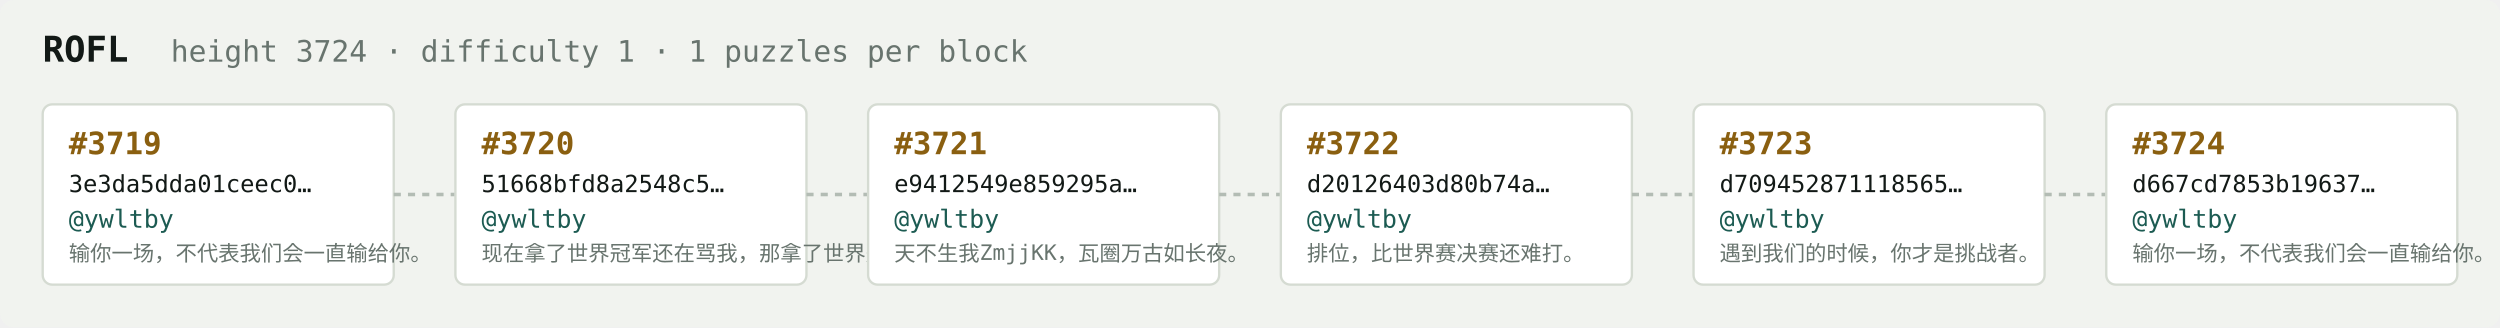
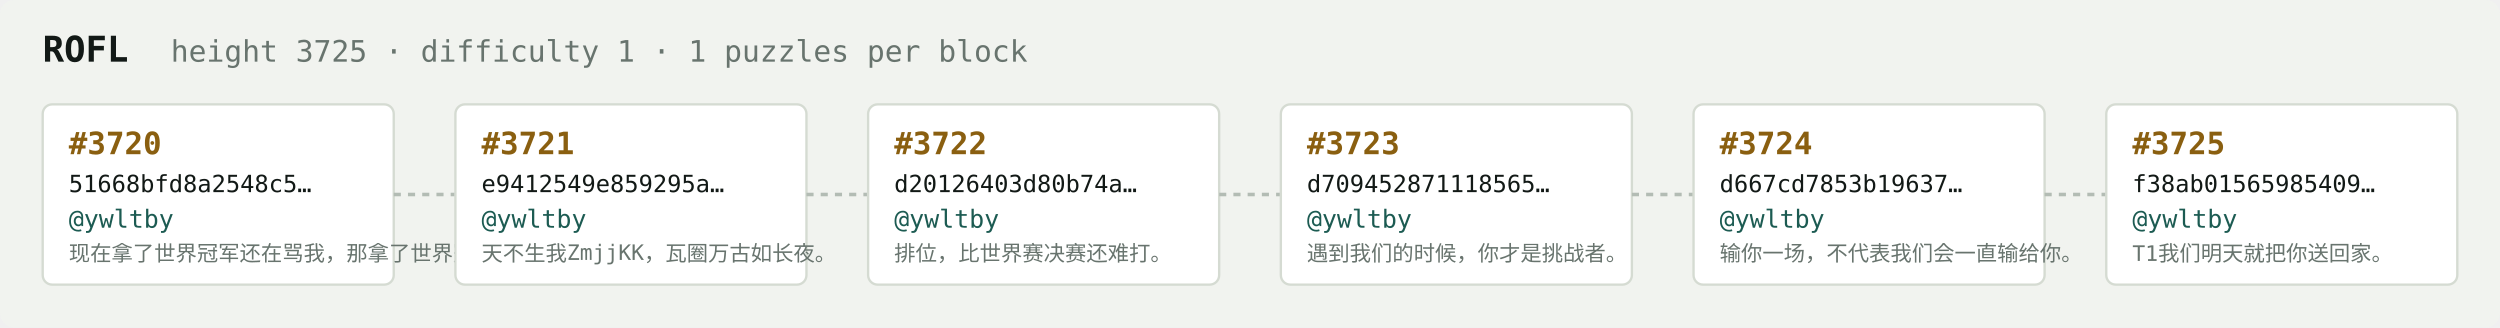
<svg xmlns="http://www.w3.org/2000/svg" width="1054" height="138" viewBox="0 0 1054 138" font-family="ui-monospace,SFMono-Regular,Menlo,monospace">
  <rect fill="#f1f3ef" width="1054" height="138" rx="6" />
  <text x="18" y="26" fill="#121916" font-size="15" font-weight="700">ROFL</text>
-   <text x="72" y="26" fill="#68746e" font-size="12.5">height 3724 · difficulty 1 · 1 puzzles per block</text>
+   <text x="72" y="26" fill="#68746e" font-size="12.5">height 3725 · difficulty 1 · 1 puzzles per block</text>
  <rect x="18" y="44" width="148" height="76" rx="4" fill="#ffffff" stroke="#d5dbd2" stroke-width="1" />
-   <text x="29" y="65" fill="#8a5f10" font-size="13" font-weight="700">#3719</text>
-   <text x="29" y="81" fill="#121916" font-size="10">3e3da5dda01ceec0…</text>
+   <text x="29" y="65" fill="#8a5f10" font-size="13" font-weight="700">#3720</text>
+   <text x="29" y="81" fill="#121916" font-size="10">51668bfd8a2548c5…</text>
  <text x="29" y="96" fill="#1c5b52" font-size="10.5">@ywltby</text>
-   <text x="29" y="110" fill="#68746e" font-size="9">输你一场，不代表我们会一直输给你。</text>
+   <text x="29" y="110" fill="#68746e" font-size="9">现在拿了世界冠军还在骂我，那拿了世界冠军有…</text>
  <line x1="166" y1="82.0" x2="192" y2="82.0" stroke="#b3bcb4" stroke-width="1.5" stroke-dasharray="3 3" />
  <rect x="192" y="44" width="148" height="76" rx="4" fill="#ffffff" stroke="#d5dbd2" stroke-width="1" />
-   <text x="203" y="65" fill="#8a5f10" font-size="13" font-weight="700">#3720</text>
-   <text x="203" y="81" fill="#121916" font-size="10">51668bfd8a2548c5…</text>
+   <text x="203" y="65" fill="#8a5f10" font-size="13" font-weight="700">#3721</text>
+   <text x="203" y="81" fill="#121916" font-size="10">e9412549e859295a…</text>
  <text x="203" y="96" fill="#1c5b52" font-size="10.5">@ywltby</text>
-   <text x="203" y="110" fill="#68746e" font-size="9">现在拿了世界冠军还在骂我，那拿了世界冠军有…</text>
+   <text x="203" y="110" fill="#68746e" font-size="9">天不生我ZmjjKK，瓦圈万古如长夜。</text>
  <line x1="340" y1="82.0" x2="366" y2="82.0" stroke="#b3bcb4" stroke-width="1.5" stroke-dasharray="3 3" />
  <rect x="366" y="44" width="148" height="76" rx="4" fill="#ffffff" stroke="#d5dbd2" stroke-width="1" />
-   <text x="377" y="65" fill="#8a5f10" font-size="13" font-weight="700">#3721</text>
-   <text x="377" y="81" fill="#121916" font-size="10">e9412549e859295a…</text>
+   <text x="377" y="65" fill="#8a5f10" font-size="13" font-weight="700">#3722</text>
+   <text x="377" y="81" fill="#121916" font-size="10">d20126403d80b74a…</text>
  <text x="377" y="96" fill="#1c5b52" font-size="10.5">@ywltby</text>
-   <text x="377" y="110" fill="#68746e" font-size="9">天不生我ZmjjKK，瓦圈万古如长夜。</text>
+   <text x="377" y="110" fill="#68746e" font-size="9">排位，比世界赛决赛还难打。</text>
  <line x1="514" y1="82.0" x2="540" y2="82.0" stroke="#b3bcb4" stroke-width="1.5" stroke-dasharray="3 3" />
  <rect x="540" y="44" width="148" height="76" rx="4" fill="#ffffff" stroke="#d5dbd2" stroke-width="1" />
-   <text x="551" y="65" fill="#8a5f10" font-size="13" font-weight="700">#3722</text>
-   <text x="551" y="81" fill="#121916" font-size="10">d20126403d80b74a…</text>
+   <text x="551" y="65" fill="#8a5f10" font-size="13" font-weight="700">#3723</text>
+   <text x="551" y="81" fill="#121916" font-size="10">d709452871118565…</text>
  <text x="551" y="96" fill="#1c5b52" font-size="10.5">@ywltby</text>
-   <text x="551" y="110" fill="#68746e" font-size="9">排位，比世界赛决赛还难打。</text>
+   <text x="551" y="110" fill="#68746e" font-size="9">遇到我们的时候，你才是挑战者。</text>
  <line x1="688" y1="82.0" x2="714" y2="82.0" stroke="#b3bcb4" stroke-width="1.5" stroke-dasharray="3 3" />
  <rect x="714" y="44" width="148" height="76" rx="4" fill="#ffffff" stroke="#d5dbd2" stroke-width="1" />
-   <text x="725" y="65" fill="#8a5f10" font-size="13" font-weight="700">#3723</text>
-   <text x="725" y="81" fill="#121916" font-size="10">d709452871118565…</text>
+   <text x="725" y="65" fill="#8a5f10" font-size="13" font-weight="700">#3724</text>
+   <text x="725" y="81" fill="#121916" font-size="10">d667cd7853b19637…</text>
  <text x="725" y="96" fill="#1c5b52" font-size="10.5">@ywltby</text>
-   <text x="725" y="110" fill="#68746e" font-size="9">遇到我们的时候，你才是挑战者。</text>
+   <text x="725" y="110" fill="#68746e" font-size="9">输你一场，不代表我们会一直输给你。</text>
  <line x1="862" y1="82.0" x2="888" y2="82.0" stroke="#b3bcb4" stroke-width="1.5" stroke-dasharray="3 3" />
  <rect x="888" y="44" width="148" height="76" rx="4" fill="#ffffff" stroke="#d5dbd2" stroke-width="1" />
-   <text x="899" y="65" fill="#8a5f10" font-size="13" font-weight="700">#3724</text>
-   <text x="899" y="81" fill="#121916" font-size="10">d667cd7853b19637…</text>
+   <text x="899" y="65" fill="#8a5f10" font-size="13" font-weight="700">#3725</text>
+   <text x="899" y="81" fill="#121916" font-size="10">f38ab01565985409…</text>
  <text x="899" y="96" fill="#1c5b52" font-size="10.5">@ywltby</text>
-   <text x="899" y="110" fill="#68746e" font-size="9">输你一场，不代表我们会一直输给你。</text>
+   <text x="899" y="110" fill="#68746e" font-size="9">T1我们明天就把你送回家。</text>
</svg>
